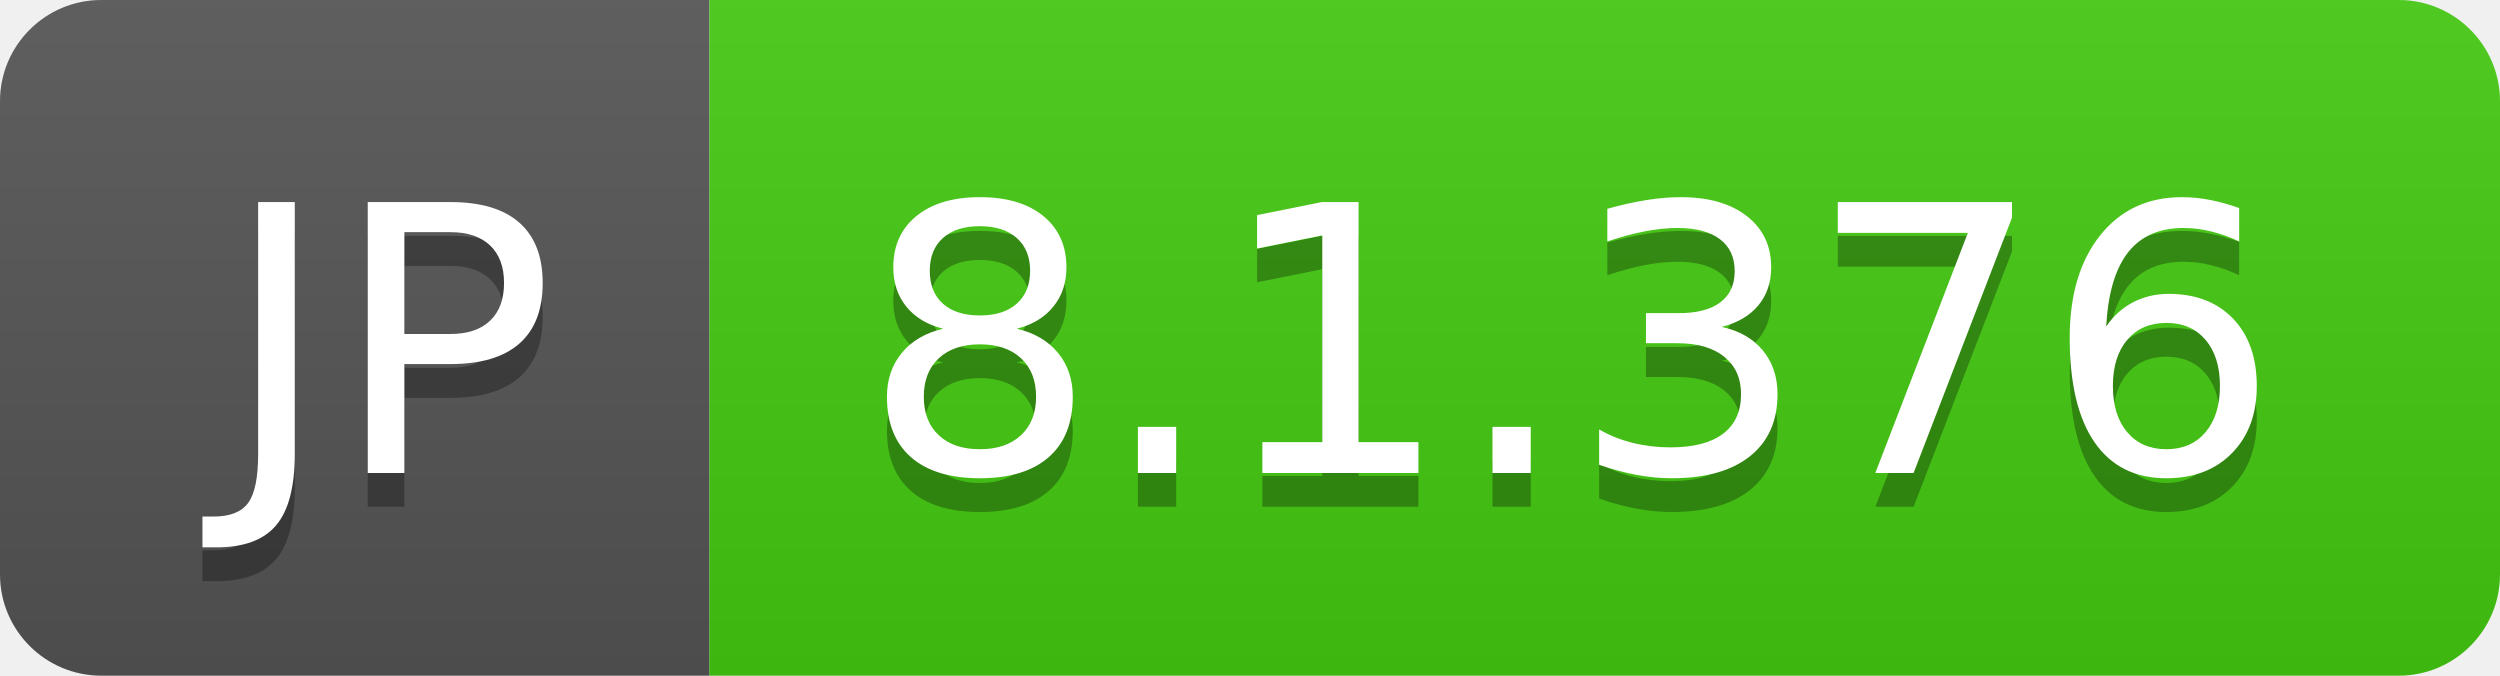
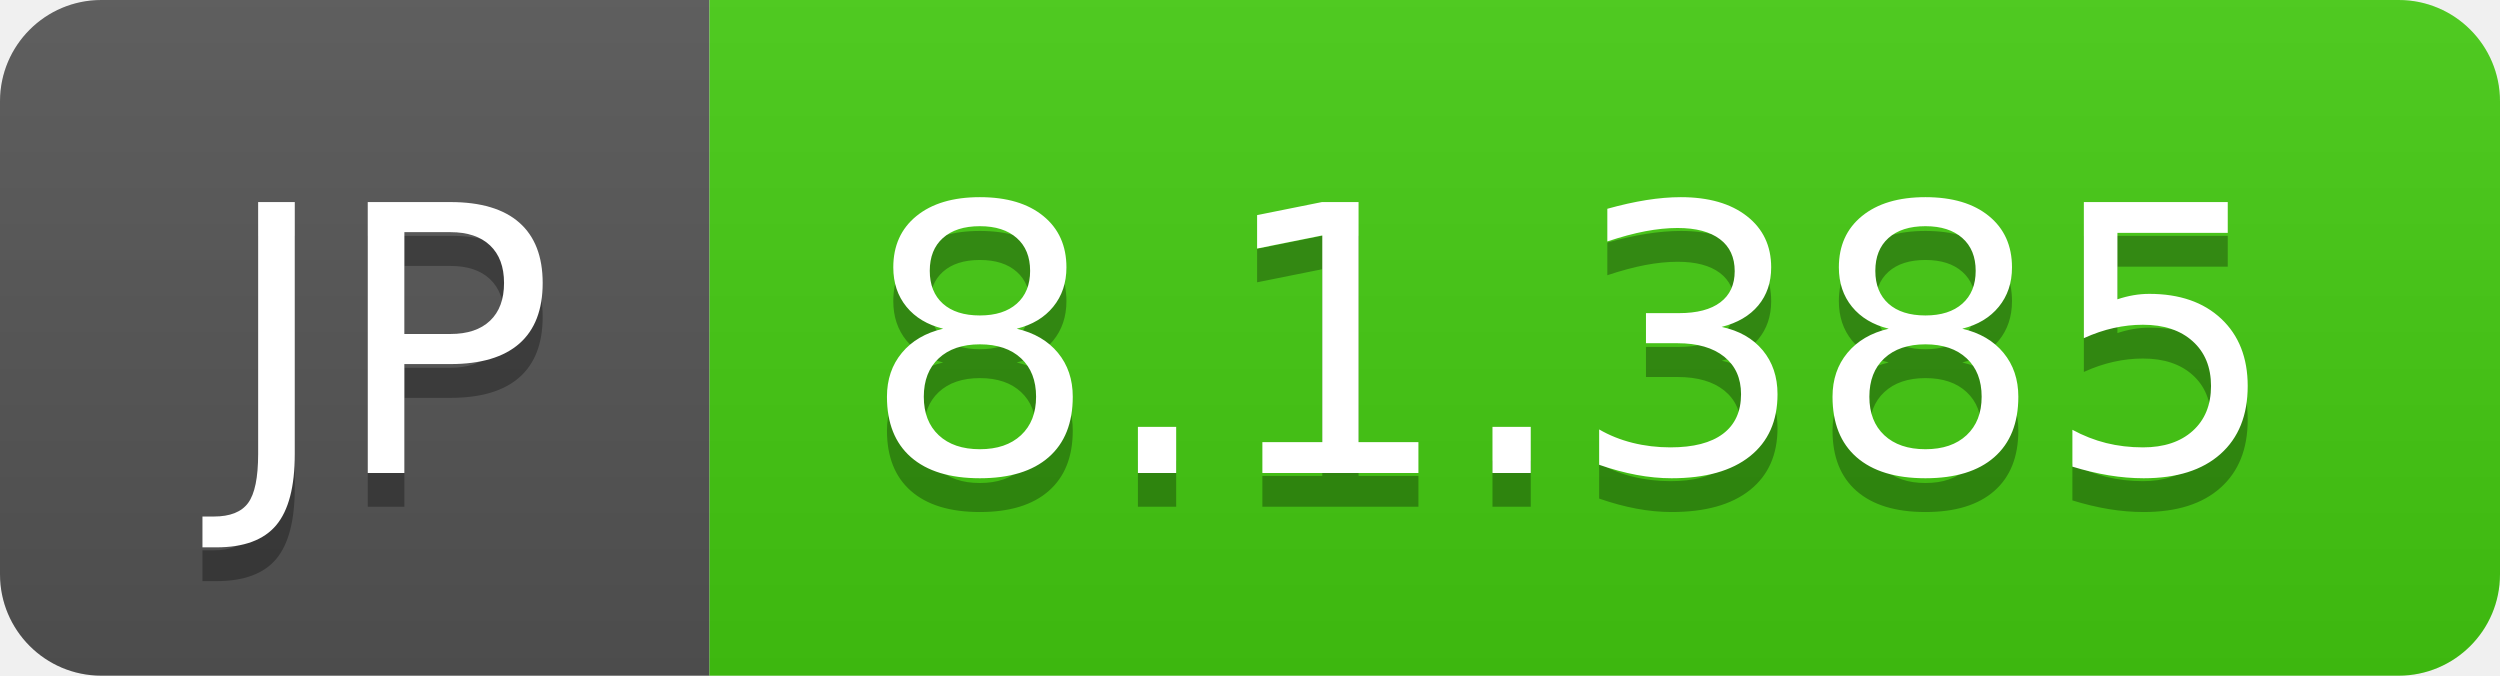
- <svg xmlns="http://www.w3.org/2000/svg" width="74" height="20" role="img" aria-label="JP: 8.1.376">
+ <svg xmlns="http://www.w3.org/2000/svg" width="74" height="20" role="img" aria-label="JP: 8.1.385">
  <linearGradient id="s" x2="0" y2="100%">
    <stop offset="0" stop-color="#bbb" stop-opacity=".1" />
    <stop offset="1" stop-opacity=".1" />
  </linearGradient>
  <clipPath id="r">
    <rect width="74" height="20" rx="3" fill="#fff" />
  </clipPath>
  <g clip-path="url(#r)">
    <rect width="21" height="20" fill="#555" />
    <rect x="21" width="53" height="20" fill="#4c1" />
    <rect width="74" height="20" fill="url(#s)" />
  </g>
  <g fill="#fff" text-anchor="middle" font-family="Verdana,Geneva,DejaVu Sans,sans-serif" text-rendering="geometricPrecision" font-size="110">
    <text aria-hidden="true" x="115" y="150" fill="#010101" fill-opacity=".3" transform="scale(.1)" textLength="110">JP</text>
    <text x="115" y="140" transform="scale(.1)" fill="#fff" textLength="110">JP</text>
-     <text aria-hidden="true" x="465" y="150" fill="#010101" fill-opacity=".3" transform="scale(.1)" textLength="430">8.1.376</text>
-     <text x="465" y="140" transform="scale(.1)" fill="#fff" textLength="430">8.1.376</text>
+     <text aria-hidden="true" x="465" y="150" fill="#010101" fill-opacity=".3" transform="scale(.1)" textLength="430">8.1.385</text>
+     <text x="465" y="140" transform="scale(.1)" fill="#fff" textLength="430">8.1.385</text>
  </g>
</svg>
